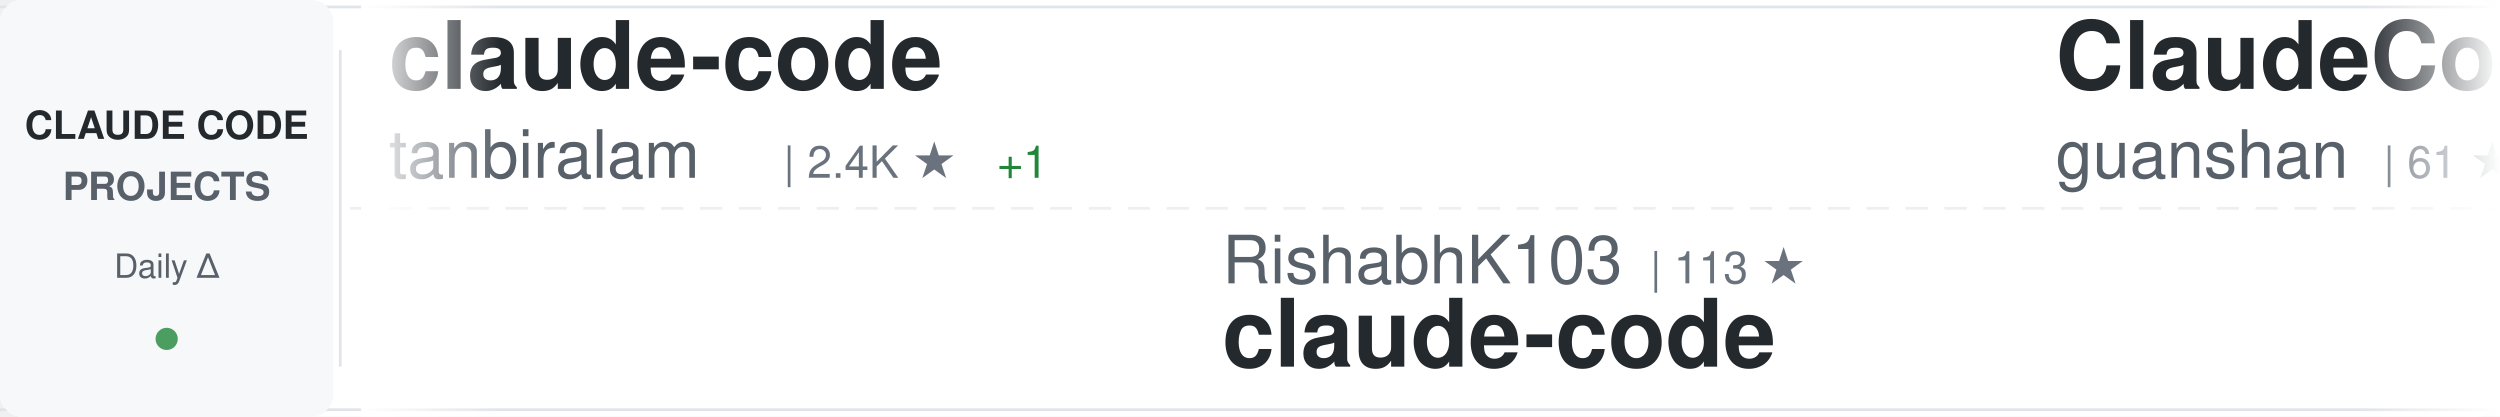
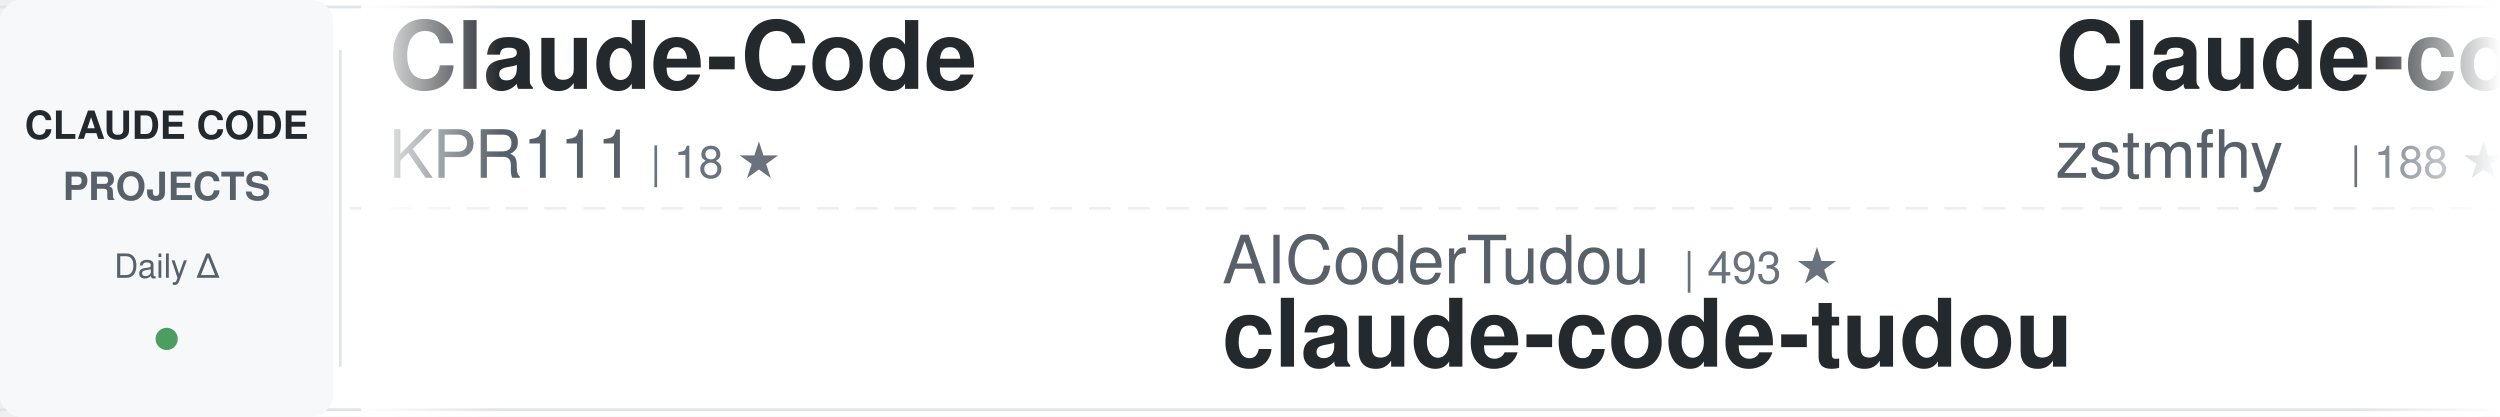
<svg xmlns="http://www.w3.org/2000/svg" width="900" height="150">
  <defs>
    <linearGradient id="awesomeLeftFade" x1="0%" y1="0%" x2="100%" y2="0%">
      <stop offset="0%" style="stop-color:#ffffff;stop-opacity:1" />
      <stop offset="100%" style="stop-color:#ffffff;stop-opacity:0" />
    </linearGradient>
    <linearGradient id="awesomeRightFade" x1="0%" y1="0%" x2="100%" y2="0%">
      <stop offset="0%" style="stop-color:#ffffff;stop-opacity:0" />
      <stop offset="100%" style="stop-color:#ffffff;stop-opacity:1" />
    </linearGradient>
  </defs>
  <rect width="900" height="150" fill="#ffffff" rx="8" />
  <rect x="0" y="2" width="900" height="1" fill="#e1e4e8" />
  <rect x="0" y="147" width="900" height="1" fill="#e1e4e8" />
  <line x1="0" y1="75" x2="900" y2="75" stroke="#e1e4e8" stroke-width="1" stroke-dasharray="8 6" opacity="0.6" />
  <rect x="0" y="0" width="120" height="150" fill="#f6f8fa" rx="8" />
  <text x="60" y="50" font-family="-apple-system, BlinkMacSystemFont, 'Segoe UI', Helvetica, Arial, sans-serif" font-size="14" font-weight="600" fill="#24292e" text-anchor="middle">CLAUDE CODE</text>
  <text x="60" y="72" font-family="-apple-system, BlinkMacSystemFont, 'Segoe UI', Helvetica, Arial, sans-serif" font-size="14" font-weight="600" fill="#586069" text-anchor="middle">PROJECTS</text>
  <text x="60" y="100" font-family="-apple-system, BlinkMacSystemFont, 'Segoe UI', Helvetica, Arial, sans-serif" font-size="12" font-weight="500" fill="#586069" text-anchor="middle">Daily Δ</text>
  <circle cx="60" cy="122" r="4" fill="#22863a" opacity="0.8" />
  <rect x="122" y="18" width="1" height="114" fill="#e1e4e8" />
  <clipPath id="awesomeTickerClip">
    <rect x="130" y="0" width="770" height="150" />
  </clipPath>
  <g clip-path="url(#awesomeTickerClip)">
    <g id="awesomeTickerItems">
      <animateTransform attributeName="transform" attributeType="XML" type="translate" from="0 0" to="-3000 0" dur="54s" repeatCount="indefinite" />
      <g transform="translate(0, 0)">
-         <text x="140" y="32" font-family="-apple-system, BlinkMacSystemFont, 'Segoe UI', Helvetica, Arial, sans-serif" font-size="34" font-weight="600" fill="#24292e">claude-code</text>
-         <text x="140" y="64" font-family="-apple-system, BlinkMacSystemFont, 'Segoe UI', Helvetica, Arial, sans-serif" font-size="24" font-weight="400" fill="#586069">tanbiralam</text>
-         <text x="282" y="64" font-family="-apple-system, BlinkMacSystemFont, 'Segoe UI', Helvetica, Arial, sans-serif" font-size="16" font-weight="500" fill="#6a737d">| 2.4K ★</text>
-         <text x="359" y="64" font-family="-apple-system, BlinkMacSystemFont, 'Segoe UI', Helvetica, Arial, sans-serif" font-size="16" font-weight="500" fill="#22863a"> +1</text>
+         <text x="140" y="32" font-family="-apple-system, BlinkMacSystemFont, 'Segoe UI', Helvetica, Arial, sans-serif" font-size="34" font-weight="600" fill="#24292e">Claude-Code</text>
+         <text x="140" y="64" font-family="-apple-system, BlinkMacSystemFont, 'Segoe UI', Helvetica, Arial, sans-serif" font-size="24" font-weight="400" fill="#586069">KPR111</text>
+         <text x="234" y="64" font-family="-apple-system, BlinkMacSystemFont, 'Segoe UI', Helvetica, Arial, sans-serif" font-size="16" font-weight="500" fill="#6a737d">| 18 ★</text>
      </g>
      <g transform="translate(300, 0)">
-         <text x="140" y="102" font-family="-apple-system, BlinkMacSystemFont, 'Segoe UI', Helvetica, Arial, sans-serif" font-size="24" font-weight="400" fill="#586069">RishabhK103</text>
-         <text x="294" y="102" font-family="-apple-system, BlinkMacSystemFont, 'Segoe UI', Helvetica, Arial, sans-serif" font-size="16" font-weight="500" fill="#6a737d">| 113 ★</text>
-         <text x="140" y="132" font-family="-apple-system, BlinkMacSystemFont, 'Segoe UI', Helvetica, Arial, sans-serif" font-size="34" font-weight="600" fill="#24292e">claude-code</text>
+         <text x="140" y="102" font-family="-apple-system, BlinkMacSystemFont, 'Segoe UI', Helvetica, Arial, sans-serif" font-size="24" font-weight="400" fill="#586069">AICoderTudou</text>
+         <text x="306" y="102" font-family="-apple-system, BlinkMacSystemFont, 'Segoe UI', Helvetica, Arial, sans-serif" font-size="16" font-weight="500" fill="#6a737d">| 493 ★</text>
+         <text x="140" y="132" font-family="-apple-system, BlinkMacSystemFont, 'Segoe UI', Helvetica, Arial, sans-serif" font-size="34" font-weight="600" fill="#24292e">claude-code-tudou</text>
      </g>
      <g transform="translate(600, 0)">
-         <text x="140" y="32" font-family="-apple-system, BlinkMacSystemFont, 'Segoe UI', Helvetica, Arial, sans-serif" font-size="34" font-weight="600" fill="#24292e">ClaudeCode</text>
-         <text x="140" y="64" font-family="-apple-system, BlinkMacSystemFont, 'Segoe UI', Helvetica, Arial, sans-serif" font-size="24" font-weight="400" fill="#586069">guanshan</text>
-         <text x="258" y="64" font-family="-apple-system, BlinkMacSystemFont, 'Segoe UI', Helvetica, Arial, sans-serif" font-size="16" font-weight="500" fill="#6a737d">| 61 ★</text>
-       </g>
-       <g transform="translate(900, 0)">
-         <text x="140" y="102" font-family="-apple-system, BlinkMacSystemFont, 'Segoe UI', Helvetica, Arial, sans-serif" font-size="24" font-weight="400" fill="#586069">techjarves</text>
-         <text x="282" y="102" font-family="-apple-system, BlinkMacSystemFont, 'Segoe UI', Helvetica, Arial, sans-serif" font-size="16" font-weight="500" fill="#6a737d">| 1.6K ★</text>
-         <text x="140" y="132" font-family="-apple-system, BlinkMacSystemFont, 'Segoe UI', Helvetica, Arial, sans-serif" font-size="34" font-weight="600" fill="#24292e">ClaudeCode-Portable</text>
-       </g>
-       <g transform="translate(1200, 0)">
-         <text x="140" y="32" font-family="-apple-system, BlinkMacSystemFont, 'Segoe UI', Helvetica, Arial, sans-serif" font-size="34" font-weight="600" fill="#24292e">edmunds-claude-code</text>
-         <text x="140" y="64" font-family="-apple-system, BlinkMacSystemFont, 'Segoe UI', Helvetica, Arial, sans-serif" font-size="24" font-weight="400" fill="#586069">edmund-io</text>
-         <text x="270" y="64" font-family="-apple-system, BlinkMacSystemFont, 'Segoe UI', Helvetica, Arial, sans-serif" font-size="16" font-weight="500" fill="#6a737d">| 1.5K ★</text>
-       </g>
-       <g transform="translate(1500, 0)">
-         <text x="140" y="102" font-family="-apple-system, BlinkMacSystemFont, 'Segoe UI', Helvetica, Arial, sans-serif" font-size="24" font-weight="400" fill="#586069">digitalsamba</text>
-         <text x="306" y="102" font-family="-apple-system, BlinkMacSystemFont, 'Segoe UI', Helvetica, Arial, sans-serif" font-size="16" font-weight="500" fill="#6a737d">| 2.7K ★</text>
-         <text x="383" y="102" font-family="-apple-system, BlinkMacSystemFont, 'Segoe UI', Helvetica, Arial, sans-serif" font-size="16" font-weight="500" fill="#22863a"> +1</text>
-         <text x="140" y="132" font-family="-apple-system, BlinkMacSystemFont, 'Segoe UI', Helvetica, Arial, sans-serif" font-size="34" font-weight="600" fill="#24292e">claude-code-video-toolki...</text>
-       </g>
-       <g transform="translate(1800, 0)">
-         <text x="140" y="32" font-family="-apple-system, BlinkMacSystemFont, 'Segoe UI', Helvetica, Arial, sans-serif" font-size="34" font-weight="600" fill="#24292e">claude-code</text>
-         <text x="140" y="64" font-family="-apple-system, BlinkMacSystemFont, 'Segoe UI', Helvetica, Arial, sans-serif" font-size="24" font-weight="400" fill="#586069">lowcortisolprogrammer</text>
-         <text x="414" y="64" font-family="-apple-system, BlinkMacSystemFont, 'Segoe UI', Helvetica, Arial, sans-serif" font-size="16" font-weight="500" fill="#6a737d">| 170 ★</text>
-       </g>
-       <g transform="translate(2100, 0)">
-         <text x="140" y="102" font-family="-apple-system, BlinkMacSystemFont, 'Segoe UI', Helvetica, Arial, sans-serif" font-size="24" font-weight="400" fill="#586069">asgeirtj</text>
-         <text x="258" y="102" font-family="-apple-system, BlinkMacSystemFont, 'Segoe UI', Helvetica, Arial, sans-serif" font-size="16" font-weight="500" fill="#6a737d">| 72.5K ★</text>
-         <text x="344" y="102" font-family="-apple-system, BlinkMacSystemFont, 'Segoe UI', Helvetica, Arial, sans-serif" font-size="16" font-weight="500" fill="#22863a"> +35</text>
-         <text x="140" y="132" font-family="-apple-system, BlinkMacSystemFont, 'Segoe UI', Helvetica, Arial, sans-serif" font-size="34" font-weight="600" fill="#24292e">system_prompts_leaks</text>
-       </g>
-       <g transform="translate(2400, 0)">
        <text x="140" y="32" font-family="-apple-system, BlinkMacSystemFont, 'Segoe UI', Helvetica, Arial, sans-serif" font-size="34" font-weight="600" fill="#24292e">Claude-code</text>
        <text x="140" y="64" font-family="-apple-system, BlinkMacSystemFont, 'Segoe UI', Helvetica, Arial, sans-serif" font-size="24" font-weight="400" fill="#586069">zstmfhy</text>
        <text x="246" y="64" font-family="-apple-system, BlinkMacSystemFont, 'Segoe UI', Helvetica, Arial, sans-serif" font-size="16" font-weight="500" fill="#6a737d">| 188 ★</text>
      </g>
+       <g transform="translate(900, 0)">
+         <text x="140" y="102" font-family="-apple-system, BlinkMacSystemFont, 'Segoe UI', Helvetica, Arial, sans-serif" font-size="24" font-weight="400" fill="#586069">wesammustafa</text>
+         <text x="306" y="102" font-family="-apple-system, BlinkMacSystemFont, 'Segoe UI', Helvetica, Arial, sans-serif" font-size="16" font-weight="500" fill="#6a737d">| 3.7K ★</text>
+         <text x="383" y="102" font-family="-apple-system, BlinkMacSystemFont, 'Segoe UI', Helvetica, Arial, sans-serif" font-size="16" font-weight="500" fill="#22863a"> +3</text>
+         <text x="140" y="132" font-family="-apple-system, BlinkMacSystemFont, 'Segoe UI', Helvetica, Arial, sans-serif" font-size="34" font-weight="600" fill="#24292e">Claude-Code-Quest</text>
+       </g>
+       <g transform="translate(1200, 0)">
+         <text x="140" y="32" font-family="-apple-system, BlinkMacSystemFont, 'Segoe UI', Helvetica, Arial, sans-serif" font-size="34" font-weight="600" fill="#24292e">claude-code-analysis</text>
+         <text x="140" y="64" font-family="-apple-system, BlinkMacSystemFont, 'Segoe UI', Helvetica, Arial, sans-serif" font-size="24" font-weight="400" fill="#586069">liuup</text>
+         <text x="222" y="64" font-family="-apple-system, BlinkMacSystemFont, 'Segoe UI', Helvetica, Arial, sans-serif" font-size="16" font-weight="500" fill="#6a737d">| 4.1K ★</text>
+         <text x="299" y="64" font-family="-apple-system, BlinkMacSystemFont, 'Segoe UI', Helvetica, Arial, sans-serif" font-size="16" font-weight="500" fill="#cb2431"> -1</text>
+       </g>
+       <g transform="translate(1500, 0)">
+         <text x="140" y="102" font-family="-apple-system, BlinkMacSystemFont, 'Segoe UI', Helvetica, Arial, sans-serif" font-size="24" font-weight="400" fill="#586069">Tinkeringg-Lab</text>
+         <text x="330" y="102" font-family="-apple-system, BlinkMacSystemFont, 'Segoe UI', Helvetica, Arial, sans-serif" font-size="16" font-weight="500" fill="#6a737d">| 217 ★</text>
+         <text x="140" y="132" font-family="-apple-system, BlinkMacSystemFont, 'Segoe UI', Helvetica, Arial, sans-serif" font-size="34" font-weight="600" fill="#24292e">claude-code</text>
+       </g>
+       <g transform="translate(1800, 0)">
+         <text x="140" y="32" font-family="-apple-system, BlinkMacSystemFont, 'Segoe UI', Helvetica, Arial, sans-serif" font-size="34" font-weight="600" fill="#24292e">awesome-claude-code-plug...</text>
+         <text x="140" y="64" font-family="-apple-system, BlinkMacSystemFont, 'Segoe UI', Helvetica, Arial, sans-serif" font-size="24" font-weight="400" fill="#586069">ccplugins</text>
+         <text x="270" y="64" font-family="-apple-system, BlinkMacSystemFont, 'Segoe UI', Helvetica, Arial, sans-serif" font-size="16" font-weight="500" fill="#6a737d">| 1.0K ★</text>
+         <text x="347" y="64" font-family="-apple-system, BlinkMacSystemFont, 'Segoe UI', Helvetica, Arial, sans-serif" font-size="16" font-weight="500" fill="#22863a"> +1</text>
+       </g>
+       <g transform="translate(2100, 0)">
+         <text x="140" y="102" font-family="-apple-system, BlinkMacSystemFont, 'Segoe UI', Helvetica, Arial, sans-serif" font-size="24" font-weight="400" fill="#586069">lowcortisolprogrammer</text>
+         <text x="414" y="102" font-family="-apple-system, BlinkMacSystemFont, 'Segoe UI', Helvetica, Arial, sans-serif" font-size="16" font-weight="500" fill="#6a737d">| 170 ★</text>
+         <text x="140" y="132" font-family="-apple-system, BlinkMacSystemFont, 'Segoe UI', Helvetica, Arial, sans-serif" font-size="34" font-weight="600" fill="#24292e">claude-code</text>
+       </g>
+       <g transform="translate(2400, 0)">
+         <text x="140" y="32" font-family="-apple-system, BlinkMacSystemFont, 'Segoe UI', Helvetica, Arial, sans-serif" font-size="34" font-weight="600" fill="#24292e">claude-code-book</text>
+         <text x="140" y="64" font-family="-apple-system, BlinkMacSystemFont, 'Segoe UI', Helvetica, Arial, sans-serif" font-size="24" font-weight="400" fill="#586069">lintsinghua</text>
+         <text x="294" y="64" font-family="-apple-system, BlinkMacSystemFont, 'Segoe UI', Helvetica, Arial, sans-serif" font-size="16" font-weight="500" fill="#6a737d">| 4.4K ★</text>
+         <text x="371" y="64" font-family="-apple-system, BlinkMacSystemFont, 'Segoe UI', Helvetica, Arial, sans-serif" font-size="16" font-weight="500" fill="#22863a"> +1</text>
+       </g>
      <g transform="translate(2700, 0)">
-         <text x="140" y="102" font-family="-apple-system, BlinkMacSystemFont, 'Segoe UI', Helvetica, Arial, sans-serif" font-size="24" font-weight="400" fill="#586069">ponponon</text>
-         <text x="258" y="102" font-family="-apple-system, BlinkMacSystemFont, 'Segoe UI', Helvetica, Arial, sans-serif" font-size="16" font-weight="500" fill="#6a737d">| 2.3K ★</text>
-         <text x="335" y="102" font-family="-apple-system, BlinkMacSystemFont, 'Segoe UI', Helvetica, Arial, sans-serif" font-size="16" font-weight="500" fill="#22863a"> +1</text>
-         <text x="140" y="132" font-family="-apple-system, BlinkMacSystemFont, 'Segoe UI', Helvetica, Arial, sans-serif" font-size="34" font-weight="600" fill="#24292e">claude_code_src</text>
+         <text x="140" y="102" font-family="-apple-system, BlinkMacSystemFont, 'Segoe UI', Helvetica, Arial, sans-serif" font-size="24" font-weight="400" fill="#586069">digitalsamba</text>
+         <text x="306" y="102" font-family="-apple-system, BlinkMacSystemFont, 'Segoe UI', Helvetica, Arial, sans-serif" font-size="16" font-weight="500" fill="#6a737d">| 2.7K ★</text>
+         <text x="383" y="102" font-family="-apple-system, BlinkMacSystemFont, 'Segoe UI', Helvetica, Arial, sans-serif" font-size="16" font-weight="500" fill="#22863a"> +5</text>
+         <text x="140" y="132" font-family="-apple-system, BlinkMacSystemFont, 'Segoe UI', Helvetica, Arial, sans-serif" font-size="34" font-weight="600" fill="#24292e">claude-code-video-toolki...</text>
      </g>
      <g transform="translate(3000, 0)">
-         <text x="140" y="32" font-family="-apple-system, BlinkMacSystemFont, 'Segoe UI', Helvetica, Arial, sans-serif" font-size="34" font-weight="600" fill="#24292e">claude-code</text>
-         <text x="140" y="64" font-family="-apple-system, BlinkMacSystemFont, 'Segoe UI', Helvetica, Arial, sans-serif" font-size="24" font-weight="400" fill="#586069">tanbiralam</text>
-         <text x="282" y="64" font-family="-apple-system, BlinkMacSystemFont, 'Segoe UI', Helvetica, Arial, sans-serif" font-size="16" font-weight="500" fill="#6a737d">| 2.4K ★</text>
-         <text x="359" y="64" font-family="-apple-system, BlinkMacSystemFont, 'Segoe UI', Helvetica, Arial, sans-serif" font-size="16" font-weight="500" fill="#22863a"> +1</text>
+         <text x="140" y="32" font-family="-apple-system, BlinkMacSystemFont, 'Segoe UI', Helvetica, Arial, sans-serif" font-size="34" font-weight="600" fill="#24292e">Claude-Code</text>
+         <text x="140" y="64" font-family="-apple-system, BlinkMacSystemFont, 'Segoe UI', Helvetica, Arial, sans-serif" font-size="24" font-weight="400" fill="#586069">KPR111</text>
+         <text x="234" y="64" font-family="-apple-system, BlinkMacSystemFont, 'Segoe UI', Helvetica, Arial, sans-serif" font-size="16" font-weight="500" fill="#6a737d">| 18 ★</text>
      </g>
      <g transform="translate(3300, 0)">
-         <text x="140" y="102" font-family="-apple-system, BlinkMacSystemFont, 'Segoe UI', Helvetica, Arial, sans-serif" font-size="24" font-weight="400" fill="#586069">RishabhK103</text>
-         <text x="294" y="102" font-family="-apple-system, BlinkMacSystemFont, 'Segoe UI', Helvetica, Arial, sans-serif" font-size="16" font-weight="500" fill="#6a737d">| 113 ★</text>
-         <text x="140" y="132" font-family="-apple-system, BlinkMacSystemFont, 'Segoe UI', Helvetica, Arial, sans-serif" font-size="34" font-weight="600" fill="#24292e">claude-code</text>
+         <text x="140" y="102" font-family="-apple-system, BlinkMacSystemFont, 'Segoe UI', Helvetica, Arial, sans-serif" font-size="24" font-weight="400" fill="#586069">AICoderTudou</text>
+         <text x="306" y="102" font-family="-apple-system, BlinkMacSystemFont, 'Segoe UI', Helvetica, Arial, sans-serif" font-size="16" font-weight="500" fill="#6a737d">| 493 ★</text>
+         <text x="140" y="132" font-family="-apple-system, BlinkMacSystemFont, 'Segoe UI', Helvetica, Arial, sans-serif" font-size="34" font-weight="600" fill="#24292e">claude-code-tudou</text>
      </g>
      <g transform="translate(3600, 0)">
-         <text x="140" y="32" font-family="-apple-system, BlinkMacSystemFont, 'Segoe UI', Helvetica, Arial, sans-serif" font-size="34" font-weight="600" fill="#24292e">ClaudeCode</text>
-         <text x="140" y="64" font-family="-apple-system, BlinkMacSystemFont, 'Segoe UI', Helvetica, Arial, sans-serif" font-size="24" font-weight="400" fill="#586069">guanshan</text>
-         <text x="258" y="64" font-family="-apple-system, BlinkMacSystemFont, 'Segoe UI', Helvetica, Arial, sans-serif" font-size="16" font-weight="500" fill="#6a737d">| 61 ★</text>
+         <text x="140" y="32" font-family="-apple-system, BlinkMacSystemFont, 'Segoe UI', Helvetica, Arial, sans-serif" font-size="34" font-weight="600" fill="#24292e">Claude-code</text>
+         <text x="140" y="64" font-family="-apple-system, BlinkMacSystemFont, 'Segoe UI', Helvetica, Arial, sans-serif" font-size="24" font-weight="400" fill="#586069">zstmfhy</text>
+         <text x="246" y="64" font-family="-apple-system, BlinkMacSystemFont, 'Segoe UI', Helvetica, Arial, sans-serif" font-size="16" font-weight="500" fill="#6a737d">| 188 ★</text>
      </g>
      <g transform="translate(3900, 0)">
-         <text x="140" y="102" font-family="-apple-system, BlinkMacSystemFont, 'Segoe UI', Helvetica, Arial, sans-serif" font-size="24" font-weight="400" fill="#586069">techjarves</text>
-         <text x="282" y="102" font-family="-apple-system, BlinkMacSystemFont, 'Segoe UI', Helvetica, Arial, sans-serif" font-size="16" font-weight="500" fill="#6a737d">| 1.6K ★</text>
-         <text x="140" y="132" font-family="-apple-system, BlinkMacSystemFont, 'Segoe UI', Helvetica, Arial, sans-serif" font-size="34" font-weight="600" fill="#24292e">ClaudeCode-Portable</text>
+         <text x="140" y="102" font-family="-apple-system, BlinkMacSystemFont, 'Segoe UI', Helvetica, Arial, sans-serif" font-size="24" font-weight="400" fill="#586069">wesammustafa</text>
+         <text x="306" y="102" font-family="-apple-system, BlinkMacSystemFont, 'Segoe UI', Helvetica, Arial, sans-serif" font-size="16" font-weight="500" fill="#6a737d">| 3.7K ★</text>
+         <text x="383" y="102" font-family="-apple-system, BlinkMacSystemFont, 'Segoe UI', Helvetica, Arial, sans-serif" font-size="16" font-weight="500" fill="#22863a"> +3</text>
+         <text x="140" y="132" font-family="-apple-system, BlinkMacSystemFont, 'Segoe UI', Helvetica, Arial, sans-serif" font-size="34" font-weight="600" fill="#24292e">Claude-Code-Quest</text>
      </g>
    </g>
  </g>
  <rect x="130" y="0" width="50" height="150" fill="url(#awesomeLeftFade)" />
  <rect x="850" y="0" width="50" height="150" fill="url(#awesomeRightFade)" />
</svg>
